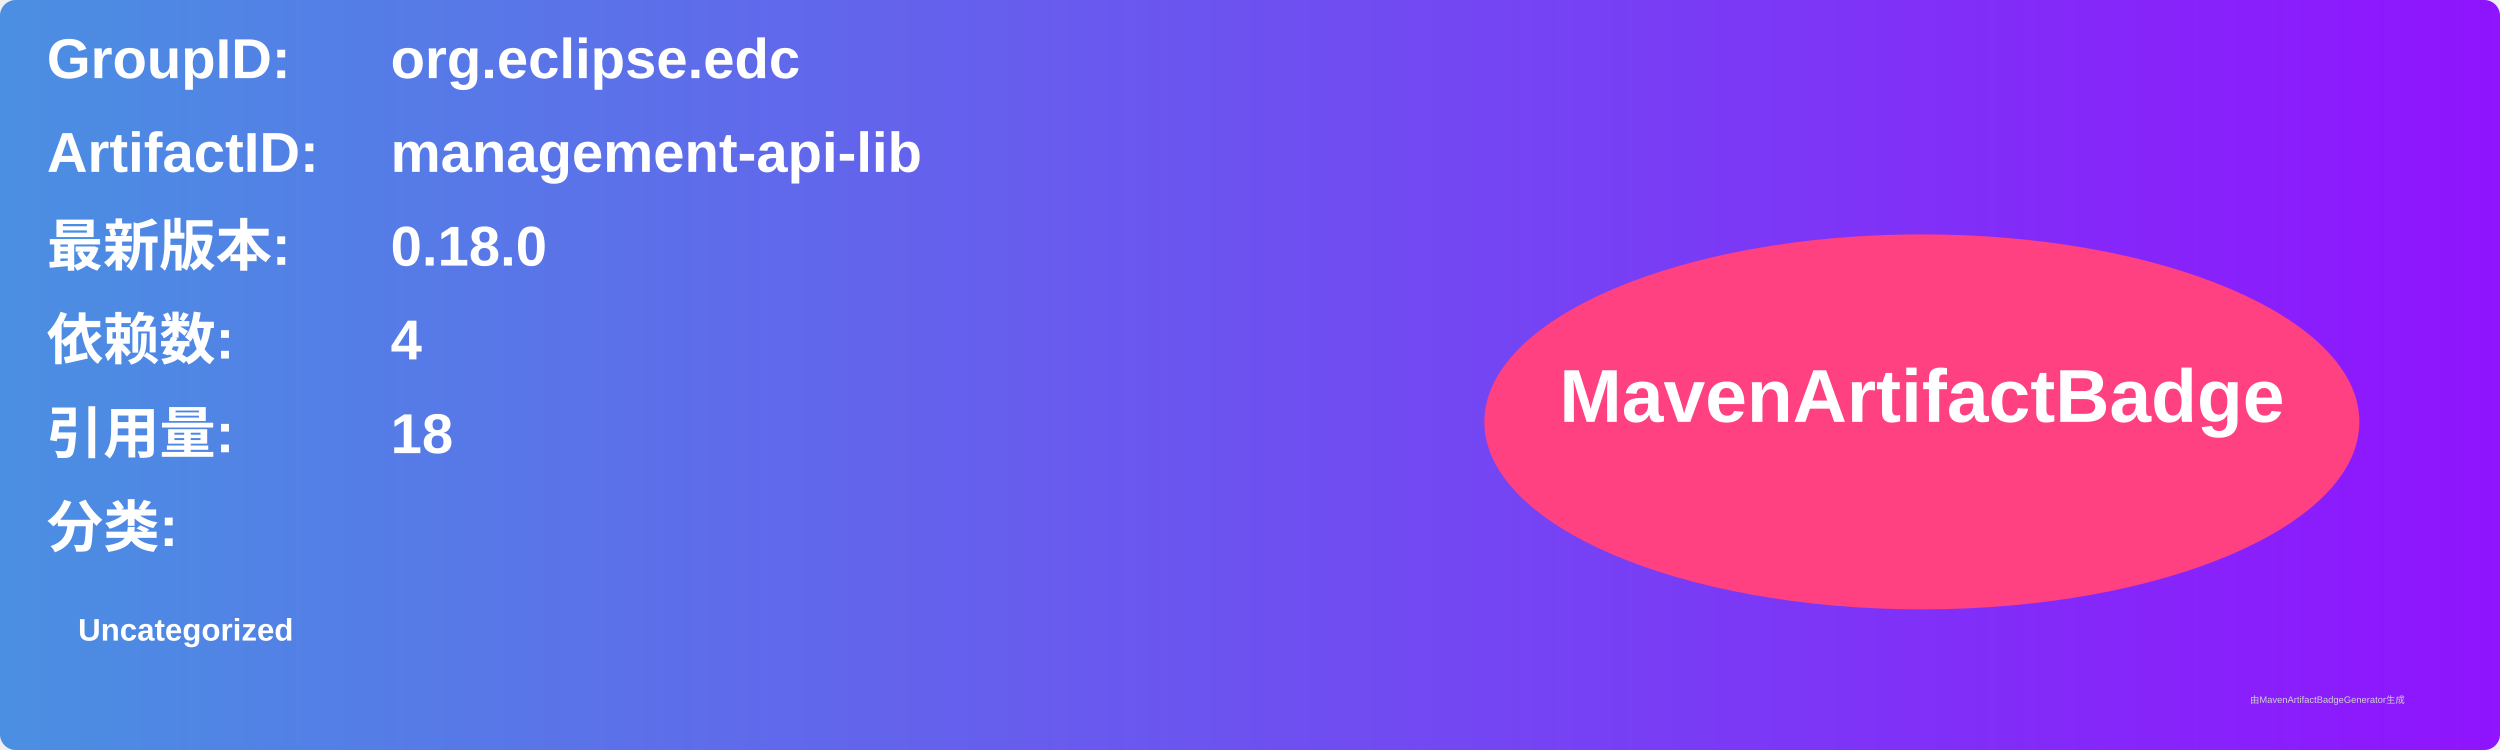
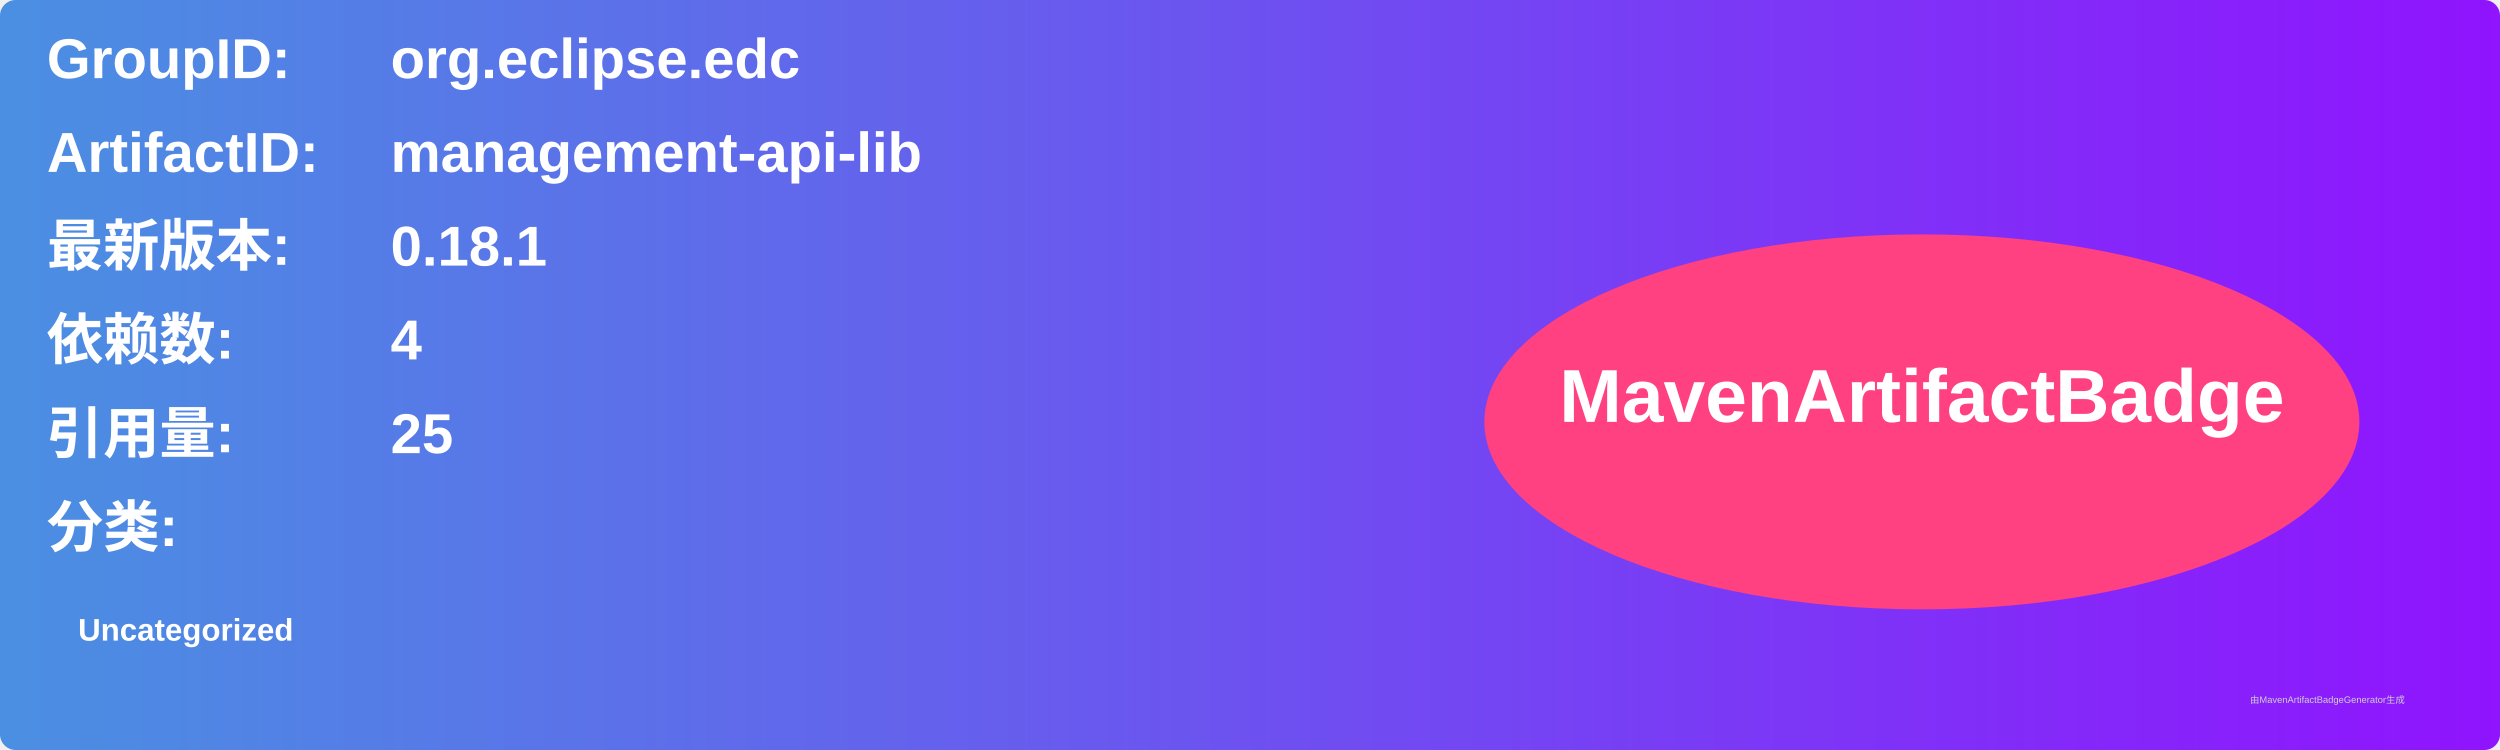
<svg xmlns="http://www.w3.org/2000/svg" width="800" height="240" viewBox="0 0 800 240">
  <linearGradient id="grad" x1="0%" y1="0%" x2="100%" y2="0%">
    <stop offset="0%" stop-color="#4a90e2" />
    <stop offset="100%" stop-color="#9013fe" />
  </linearGradient>
  <rect width="100%" height="100%" rx="5" ry="5" fill="url(#grad)" />
  <g transform="translate(15, 15)">
    <text x="0" y="10" font-family="Arial" font-size="18" fill="white" font-weight="bold" width="260">GroupID:</text>
    <text x="110" y="10" font-family="Arial" font-size="18" fill="white" font-weight="bold" width="460">org.eclipse.edc</text>
    <text x="0" y="40" font-family="Arial" font-size="18" fill="white" font-weight="bold" width="260">ArtifactID:</text>
    <text x="110" y="40" font-family="Arial" font-size="18" fill="white" font-weight="bold" width="460">management-api-lib</text>
    <text x="0" y="70" font-family="Arial" font-size="18" fill="white" font-weight="bold">最新版本:</text>
    <text x="110" y="70" font-family="Arial" font-size="18" fill="white" font-weight="bold">
-       <tspan font-weight="bold">0.18.0</tspan>
+       <tspan font-weight="bold">0.18.1</tspan>
    </text>
    <text x="0" y="100" font-family="Arial" font-size="18" fill="white" font-weight="bold">依赖数: </text>
    <text x="110" y="100" font-family="Arial" font-size="18" fill="white">
      <tspan font-weight="bold">4</tspan>
    </text>
    <text x="0" y="130" font-family="Arial" font-size="18" fill="white" font-weight="bold">引用量: </text>
    <text x="110" y="130" font-family="Arial" font-size="18" fill="white">
-       <tspan font-weight="bold">18</tspan>
+       <tspan font-weight="bold">25</tspan>
    </text>
    <text x="0" y="160" font-family="Arial" font-size="18" fill="white" font-weight="bold">分类:</text>
    <text x="10" y="190" font-family="Arial" font-size="10" fill="white">
      <tspan font-weight="bold">Uncategorized</tspan>
    </text>
    <ellipse cx="600" cy="120" rx="140" ry="60" fill="#ff4081" />
    <text x="600" y="120" text-anchor="middle" font-family="Arial" font-size="24" fill="white" font-weight="bold">MavenArtifactBadge</text>
  </g>
  <text x="720" y="225" font-family="Arial" font-size="3" fill="#d0d0d0">由MavenArtifactBadgeGenerator生成</text>
</svg>
